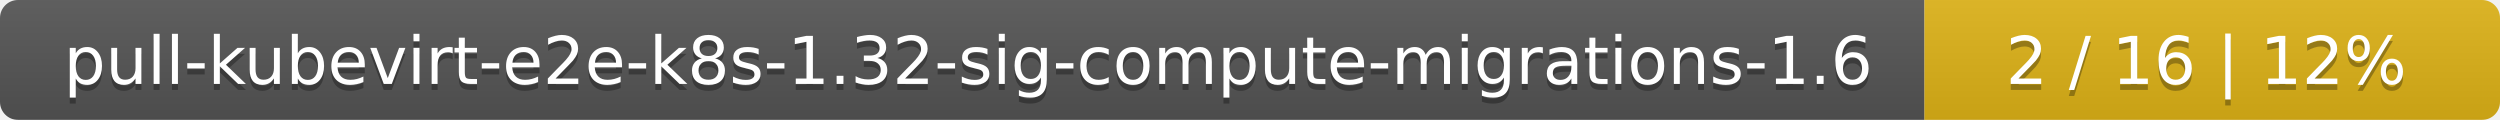
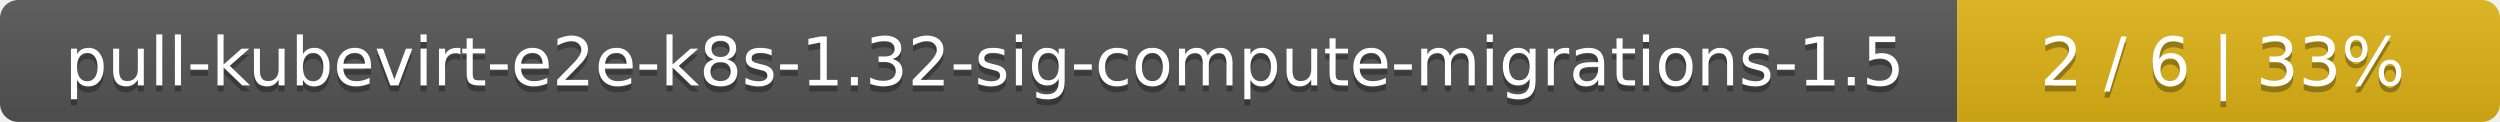
- <svg xmlns="http://www.w3.org/2000/svg" width="417" height="20">
+ <svg xmlns="http://www.w3.org/2000/svg" width="410" height="20">
  <linearGradient id="smooth" x2="0" y2="100%">
    <stop offset="0" stop-color="#bbb" stop-opacity=".1" />
    <stop offset="1" stop-opacity=".1" />
  </linearGradient>
  <mask id="round">
-     <rect width="417" height="20" rx="3" fill="#fff" />
+     <rect width="410" height="20" rx="3" fill="#fff" />
  </mask>
  <g mask="url(#round)">
    <rect width="321" height="20" fill="#555" />
-     <rect x="321" width="96" height="20" fill="#dfb317" />
-     <rect width="417" height="20" fill="url(#smooth)" />
+     <rect x="321" width="89" height="20" fill="#dfb317" />
+     <rect width="410" height="20" fill="url(#smooth)" />
  </g>
  <g fill="#fff" text-anchor="middle" font-family="DejaVu Sans,Verdana,Geneva,sans-serif" font-size="11">
-     <text x="161.5" y="15" fill="#010101" fill-opacity=".3">pull-kubevirt-e2e-k8s-1.32-sig-compute-migrations-1.6</text>
-     <text x="161.5" y="14">pull-kubevirt-e2e-k8s-1.32-sig-compute-migrations-1.6</text>
-     <text x="368" y="15" fill="#010101" fill-opacity=".3">2 / 16    |    12%</text>
-     <text x="368" y="14">2 / 16    |    12%</text>
+     <text x="161.5" y="15" fill="#010101" fill-opacity=".3">pull-kubevirt-e2e-k8s-1.32-sig-compute-migrations-1.5</text>
+     <text x="161.5" y="14">pull-kubevirt-e2e-k8s-1.32-sig-compute-migrations-1.5</text>
+     <text x="364.5" y="15" fill="#010101" fill-opacity=".3">2 / 6    |    33%</text>
+     <text x="364.5" y="14">2 / 6    |    33%</text>
  </g>
</svg>
